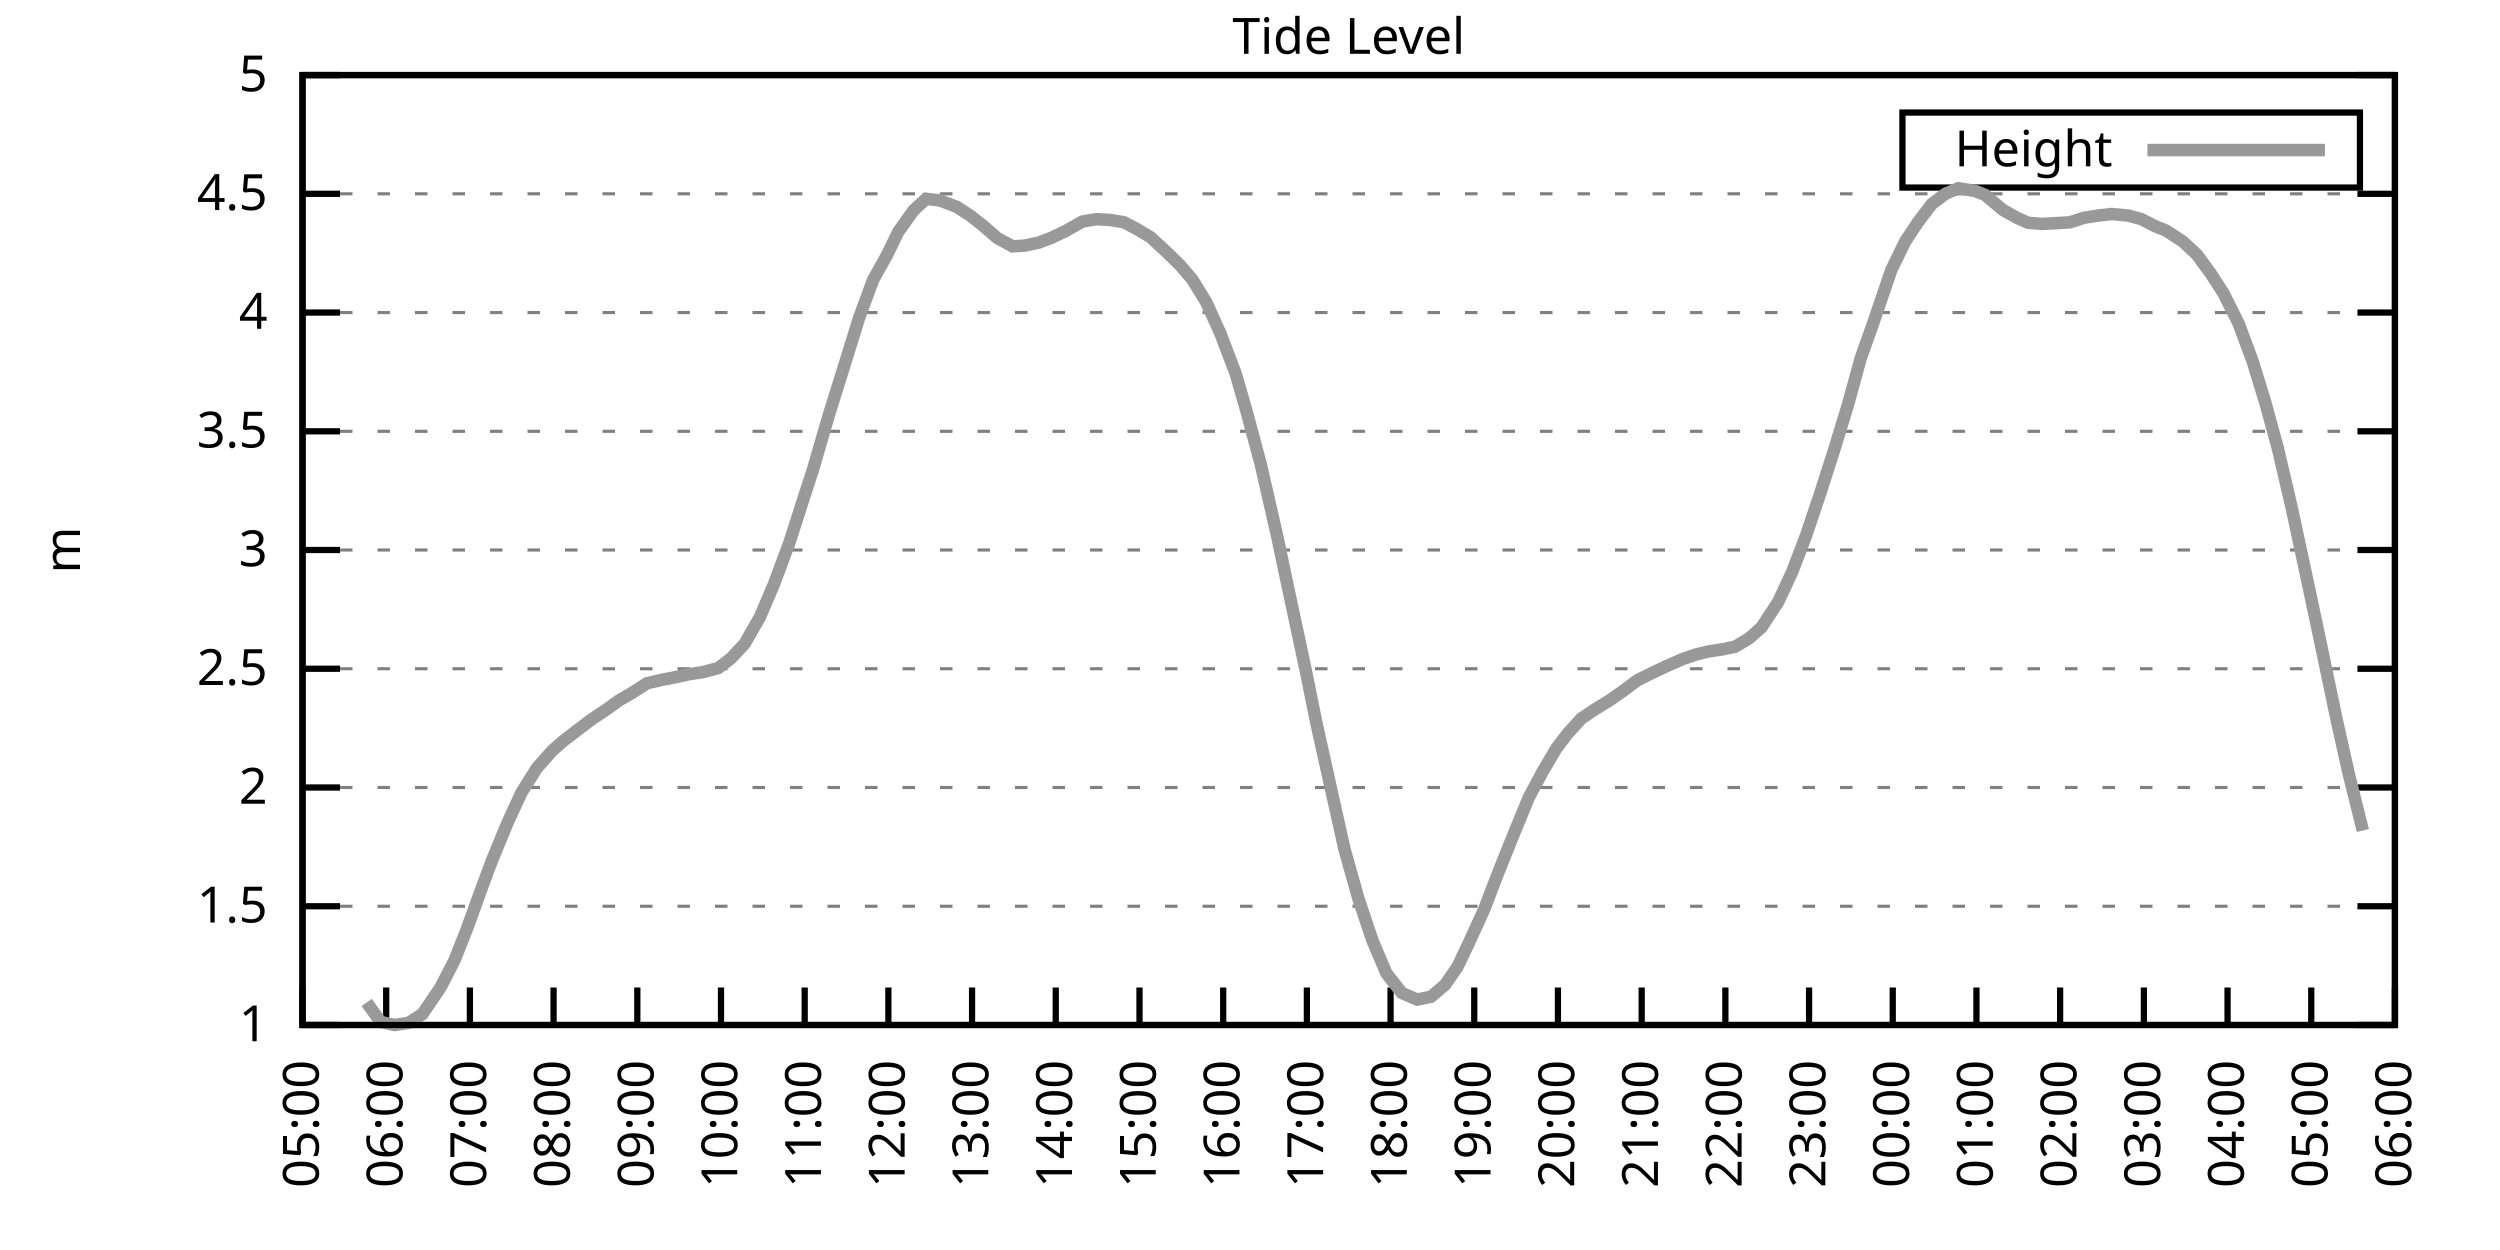
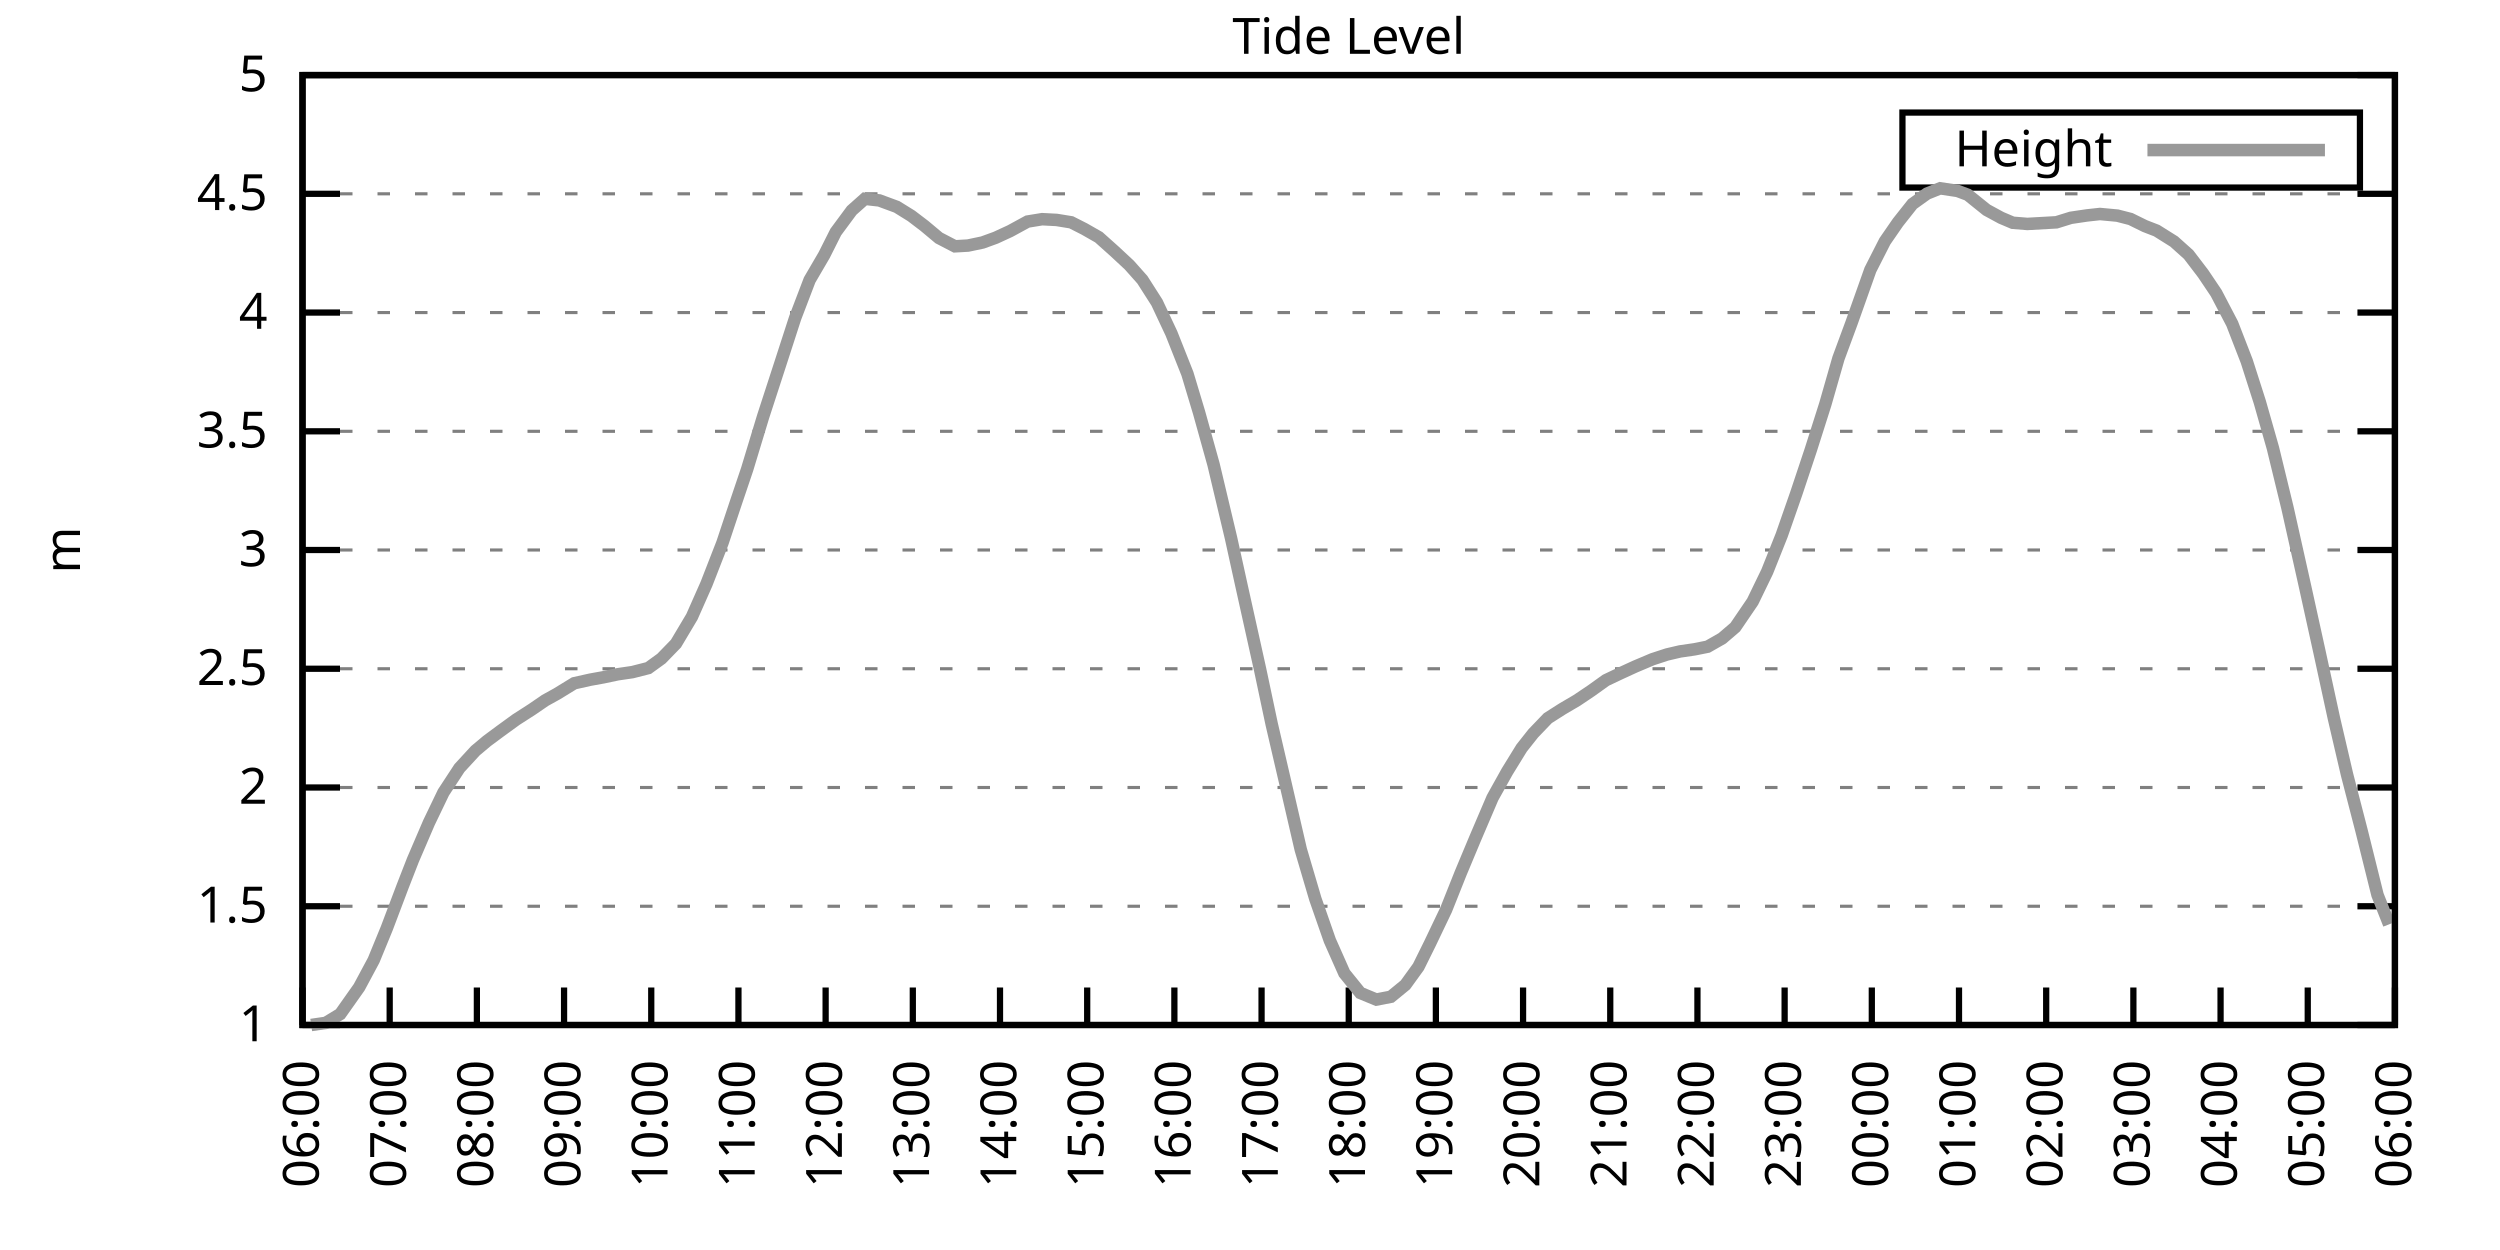
<svg xmlns="http://www.w3.org/2000/svg" xmlns:xlink="http://www.w3.org/1999/xlink" width="400" height="200" viewBox="0 0 400 200">
  <g id="gnuplot_canvas">
    <rect x="0" y="0" width="400" height="200" fill="none" />
    <defs>
      <circle id="gpDot" r="0.5" stroke-width="0.5" stroke="currentColor" />
      <path id="gpPt0" stroke-width="0.333" stroke="currentColor" d="M-1,0 h2 M0,-1 v2" />
      <path id="gpPt1" stroke-width="0.333" stroke="currentColor" d="M-1,-1 L1,1 M1,-1 L-1,1" />
      <path id="gpPt2" stroke-width="0.333" stroke="currentColor" d="M-1,0 L1,0 M0,-1 L0,1 M-1,-1 L1,1 M-1,1 L1,-1" />
      <rect id="gpPt3" stroke-width="0.333" stroke="currentColor" x="-1" y="-1" width="2" height="2" />
      <rect id="gpPt4" stroke-width="0.333" stroke="currentColor" fill="currentColor" x="-1" y="-1" width="2" height="2" />
      <circle id="gpPt5" stroke-width="0.333" stroke="currentColor" cx="0" cy="0" r="1" />
      <use xlink:href="#gpPt5" id="gpPt6" fill="currentColor" stroke="none" />
      <path id="gpPt7" stroke-width="0.333" stroke="currentColor" d="M0,-1.33 L-1.33,0.67 L1.33,0.67 z" />
      <use xlink:href="#gpPt7" id="gpPt8" fill="currentColor" stroke="none" />
      <use xlink:href="#gpPt7" id="gpPt9" stroke="currentColor" transform="rotate(180)" />
      <use xlink:href="#gpPt9" id="gpPt10" fill="currentColor" stroke="none" />
      <use xlink:href="#gpPt3" id="gpPt11" stroke="currentColor" transform="rotate(45)" />
      <use xlink:href="#gpPt11" id="gpPt12" fill="currentColor" stroke="none" />
      <path id="gpPt13" stroke-width="0.333" stroke="currentColor" d="M0,1.330 L1.265,0.411 L0.782,-1.067 L-0.782,-1.076 L-1.265,0.411 z" />
      <use xlink:href="#gpPt13" id="gpPt14" fill="currentColor" stroke="none" />
      <filter id="textbox" filterUnits="objectBoundingBox" x="0" y="0" height="1" width="1">
        <feFlood flood-color="white" flood-opacity="1" result="bgnd" />
        <feComposite in="SourceGraphic" in2="bgnd" operator="atop" />
      </filter>
      <filter id="greybox" filterUnits="objectBoundingBox" x="0" y="0" height="1" width="1">
        <feFlood flood-color="lightgrey" flood-opacity="1" result="grey" />
        <feComposite in="SourceGraphic" in2="grey" operator="atop" />
      </filter>
    </defs>
    <g fill="none" color="white" stroke="currentColor" stroke-width="1.00" stroke-linecap="butt" stroke-linejoin="miter">
</g>
    <g fill="none" color="black" stroke="currentColor" stroke-width="1.00" stroke-linecap="butt" stroke-linejoin="miter">
      <g stroke="none" shape-rendering="crispEdges">
        <polygon fill="rgb(255, 255, 255)" points="48.40,164.00 383.18,164.00 383.18,12.02 48.40,12.02 " />
      </g>
    </g>
    <g fill="none" color="black" stroke="currentColor" stroke-width="1.00" stroke-linecap="butt" stroke-linejoin="miter">
</g>
    <g fill="none" color="black" stroke="black" stroke-width="0.50" stroke-linecap="butt" stroke-linejoin="miter">
</g>
    <g fill="none" color="gray" stroke="currentColor" stroke-width="0.50" stroke-linecap="butt" stroke-linejoin="miter">
      <path stroke="gray" stroke-dasharray="2,4" class="gridline" d="M48.40,164.00 L383.19,164.00  " />
    </g>
    <g fill="none" color="gray" stroke="gray" stroke-width="1.00" stroke-linecap="butt" stroke-linejoin="miter">
</g>
    <g fill="none" color="black" stroke="currentColor" stroke-width="1.00" stroke-linecap="butt" stroke-linejoin="miter">
      <path stroke="black" d="M48.40,164.00 L54.40,164.00 M383.19,164.00 L377.19,164.00  " />
      <g transform="translate(42.80,166.60)" stroke="none" fill="black" font-family="Sans" font-size="8.00" text-anchor="end">
        <text>
          <tspan font-family="Sans"> 1</tspan>
        </text>
      </g>
    </g>
    <g fill="none" color="black" stroke="currentColor" stroke-width="1.00" stroke-linecap="butt" stroke-linejoin="miter">
</g>
    <g fill="none" color="black" stroke="black" stroke-width="0.50" stroke-linecap="butt" stroke-linejoin="miter">
</g>
    <g fill="none" color="gray" stroke="currentColor" stroke-width="0.50" stroke-linecap="butt" stroke-linejoin="miter">
      <path stroke="gray" stroke-dasharray="2,4" class="gridline" d="M48.40,145.00 L383.19,145.00  " />
    </g>
    <g fill="none" color="gray" stroke="gray" stroke-width="1.00" stroke-linecap="butt" stroke-linejoin="miter">
</g>
    <g fill="none" color="black" stroke="currentColor" stroke-width="1.00" stroke-linecap="butt" stroke-linejoin="miter">
      <path stroke="black" d="M48.40,145.00 L54.40,145.00 M383.19,145.00 L377.19,145.00  " />
      <g transform="translate(42.80,147.60)" stroke="none" fill="black" font-family="Sans" font-size="8.00" text-anchor="end">
        <text>
          <tspan font-family="Sans"> 1.5</tspan>
        </text>
      </g>
    </g>
    <g fill="none" color="black" stroke="currentColor" stroke-width="1.00" stroke-linecap="butt" stroke-linejoin="miter">
</g>
    <g fill="none" color="black" stroke="black" stroke-width="0.50" stroke-linecap="butt" stroke-linejoin="miter">
</g>
    <g fill="none" color="gray" stroke="currentColor" stroke-width="0.50" stroke-linecap="butt" stroke-linejoin="miter">
      <path stroke="gray" stroke-dasharray="2,4" class="gridline" d="M48.40,126.00 L383.19,126.00  " />
    </g>
    <g fill="none" color="gray" stroke="gray" stroke-width="1.00" stroke-linecap="butt" stroke-linejoin="miter">
</g>
    <g fill="none" color="black" stroke="currentColor" stroke-width="1.00" stroke-linecap="butt" stroke-linejoin="miter">
      <path stroke="black" d="M48.40,126.00 L54.40,126.00 M383.19,126.00 L377.19,126.00  " />
      <g transform="translate(42.80,128.60)" stroke="none" fill="black" font-family="Sans" font-size="8.00" text-anchor="end">
        <text>
          <tspan font-family="Sans"> 2</tspan>
        </text>
      </g>
    </g>
    <g fill="none" color="black" stroke="currentColor" stroke-width="1.00" stroke-linecap="butt" stroke-linejoin="miter">
</g>
    <g fill="none" color="black" stroke="black" stroke-width="0.50" stroke-linecap="butt" stroke-linejoin="miter">
</g>
    <g fill="none" color="gray" stroke="currentColor" stroke-width="0.50" stroke-linecap="butt" stroke-linejoin="miter">
      <path stroke="gray" stroke-dasharray="2,4" class="gridline" d="M48.40,107.00 L383.19,107.00  " />
    </g>
    <g fill="none" color="gray" stroke="gray" stroke-width="1.00" stroke-linecap="butt" stroke-linejoin="miter">
</g>
    <g fill="none" color="black" stroke="currentColor" stroke-width="1.00" stroke-linecap="butt" stroke-linejoin="miter">
      <path stroke="black" d="M48.40,107.00 L54.40,107.00 M383.19,107.00 L377.19,107.00  " />
      <g transform="translate(42.80,109.60)" stroke="none" fill="black" font-family="Sans" font-size="8.00" text-anchor="end">
        <text>
          <tspan font-family="Sans"> 2.5</tspan>
        </text>
      </g>
    </g>
    <g fill="none" color="black" stroke="currentColor" stroke-width="1.00" stroke-linecap="butt" stroke-linejoin="miter">
</g>
    <g fill="none" color="black" stroke="black" stroke-width="0.50" stroke-linecap="butt" stroke-linejoin="miter">
</g>
    <g fill="none" color="gray" stroke="currentColor" stroke-width="0.50" stroke-linecap="butt" stroke-linejoin="miter">
      <path stroke="gray" stroke-dasharray="2,4" class="gridline" d="M48.40,88.00 L383.19,88.00  " />
    </g>
    <g fill="none" color="gray" stroke="gray" stroke-width="1.00" stroke-linecap="butt" stroke-linejoin="miter">
</g>
    <g fill="none" color="black" stroke="currentColor" stroke-width="1.00" stroke-linecap="butt" stroke-linejoin="miter">
      <path stroke="black" d="M48.40,88.00 L54.40,88.00 M383.19,88.00 L377.19,88.00  " />
      <g transform="translate(42.80,90.60)" stroke="none" fill="black" font-family="Sans" font-size="8.00" text-anchor="end">
        <text>
          <tspan font-family="Sans"> 3</tspan>
        </text>
      </g>
    </g>
    <g fill="none" color="black" stroke="currentColor" stroke-width="1.00" stroke-linecap="butt" stroke-linejoin="miter">
</g>
    <g fill="none" color="black" stroke="black" stroke-width="0.50" stroke-linecap="butt" stroke-linejoin="miter">
</g>
    <g fill="none" color="gray" stroke="currentColor" stroke-width="0.50" stroke-linecap="butt" stroke-linejoin="miter">
      <path stroke="gray" stroke-dasharray="2,4" class="gridline" d="M48.40,69.01 L383.19,69.01  " />
    </g>
    <g fill="none" color="gray" stroke="gray" stroke-width="1.00" stroke-linecap="butt" stroke-linejoin="miter">
</g>
    <g fill="none" color="black" stroke="currentColor" stroke-width="1.00" stroke-linecap="butt" stroke-linejoin="miter">
      <path stroke="black" d="M48.40,69.01 L54.40,69.01 M383.19,69.01 L377.19,69.01  " />
      <g transform="translate(42.80,71.61)" stroke="none" fill="black" font-family="Sans" font-size="8.00" text-anchor="end">
        <text>
          <tspan font-family="Sans"> 3.5</tspan>
        </text>
      </g>
    </g>
    <g fill="none" color="black" stroke="currentColor" stroke-width="1.00" stroke-linecap="butt" stroke-linejoin="miter">
</g>
    <g fill="none" color="black" stroke="black" stroke-width="0.50" stroke-linecap="butt" stroke-linejoin="miter">
</g>
    <g fill="none" color="gray" stroke="currentColor" stroke-width="0.50" stroke-linecap="butt" stroke-linejoin="miter">
      <path stroke="gray" stroke-dasharray="2,4" class="gridline" d="M48.40,50.01 L383.19,50.01  " />
    </g>
    <g fill="none" color="gray" stroke="gray" stroke-width="1.00" stroke-linecap="butt" stroke-linejoin="miter">
</g>
    <g fill="none" color="black" stroke="currentColor" stroke-width="1.00" stroke-linecap="butt" stroke-linejoin="miter">
      <path stroke="black" d="M48.40,50.01 L54.40,50.01 M383.19,50.01 L377.19,50.01  " />
      <g transform="translate(42.80,52.61)" stroke="none" fill="black" font-family="Sans" font-size="8.00" text-anchor="end">
        <text>
          <tspan font-family="Sans"> 4</tspan>
        </text>
      </g>
    </g>
    <g fill="none" color="black" stroke="currentColor" stroke-width="1.00" stroke-linecap="butt" stroke-linejoin="miter">
</g>
    <g fill="none" color="black" stroke="black" stroke-width="0.50" stroke-linecap="butt" stroke-linejoin="miter">
</g>
    <g fill="none" color="gray" stroke="currentColor" stroke-width="0.50" stroke-linecap="butt" stroke-linejoin="miter">
      <path stroke="gray" stroke-dasharray="2,4" class="gridline" d="M48.40,31.01 L383.19,31.01  " />
    </g>
    <g fill="none" color="gray" stroke="gray" stroke-width="1.00" stroke-linecap="butt" stroke-linejoin="miter">
</g>
    <g fill="none" color="black" stroke="currentColor" stroke-width="1.00" stroke-linecap="butt" stroke-linejoin="miter">
      <path stroke="black" d="M48.40,31.01 L54.40,31.01 M383.19,31.01 L377.19,31.01  " />
      <g transform="translate(42.80,33.61)" stroke="none" fill="black" font-family="Sans" font-size="8.00" text-anchor="end">
        <text>
          <tspan font-family="Sans"> 4.5</tspan>
        </text>
      </g>
    </g>
    <g fill="none" color="black" stroke="currentColor" stroke-width="1.00" stroke-linecap="butt" stroke-linejoin="miter">
</g>
    <g fill="none" color="black" stroke="black" stroke-width="0.50" stroke-linecap="butt" stroke-linejoin="miter">
</g>
    <g fill="none" color="gray" stroke="currentColor" stroke-width="0.50" stroke-linecap="butt" stroke-linejoin="miter">
      <path stroke="gray" stroke-dasharray="2,4" class="gridline" d="M48.40,12.01 L383.19,12.01  " />
    </g>
    <g fill="none" color="gray" stroke="gray" stroke-width="1.00" stroke-linecap="butt" stroke-linejoin="miter">
</g>
    <g fill="none" color="black" stroke="currentColor" stroke-width="1.00" stroke-linecap="butt" stroke-linejoin="miter">
      <path stroke="black" d="M48.40,12.01 L54.40,12.01 M383.19,12.01 L377.19,12.01  " />
      <g transform="translate(42.80,14.61)" stroke="none" fill="black" font-family="Sans" font-size="8.00" text-anchor="end">
        <text>
          <tspan font-family="Sans"> 5</tspan>
        </text>
      </g>
    </g>
    <g fill="none" color="black" stroke="currentColor" stroke-width="1.00" stroke-linecap="butt" stroke-linejoin="miter">
      <path stroke="black" d="M48.40,164.00 L48.40,158.00  " />
      <g transform="translate(51.00,169.60) rotate(270.00)" stroke="none" fill="black" font-family="Sans" font-size="8.00" text-anchor="end">
        <text>
-           <tspan font-family="Sans">05:00</tspan>
-         </text>
-       </g>
-     </g>
-     <g fill="none" color="black" stroke="currentColor" stroke-width="1.00" stroke-linecap="butt" stroke-linejoin="miter">
-       <path stroke="black" d="M61.79,164.00 L61.79,158.00  " />
-       <g transform="translate(64.39,169.60) rotate(270.00)" stroke="none" fill="black" font-family="Sans" font-size="8.00" text-anchor="end">
-         <text>
          <tspan font-family="Sans">06:00</tspan>
        </text>
      </g>
    </g>
    <g fill="none" color="black" stroke="currentColor" stroke-width="1.00" stroke-linecap="butt" stroke-linejoin="miter">
-       <path stroke="black" d="M75.18,164.00 L75.18,158.00  " />
-       <g transform="translate(77.78,169.60) rotate(270.00)" stroke="none" fill="black" font-family="Sans" font-size="8.00" text-anchor="end">
+       <path stroke="black" d="M62.35,164.00 L62.35,158.00  " />
+       <g transform="translate(64.95,169.60) rotate(270.00)" stroke="none" fill="black" font-family="Sans" font-size="8.00" text-anchor="end">
        <text>
          <tspan font-family="Sans">07:00</tspan>
        </text>
      </g>
    </g>
    <g fill="none" color="black" stroke="currentColor" stroke-width="1.00" stroke-linecap="butt" stroke-linejoin="miter">
-       <path stroke="black" d="M88.57,164.00 L88.57,158.00  " />
-       <g transform="translate(91.17,169.60) rotate(270.00)" stroke="none" fill="black" font-family="Sans" font-size="8.00" text-anchor="end">
+       <path stroke="black" d="M76.30,164.00 L76.30,158.00  " />
+       <g transform="translate(78.90,169.60) rotate(270.00)" stroke="none" fill="black" font-family="Sans" font-size="8.00" text-anchor="end">
        <text>
          <tspan font-family="Sans">08:00</tspan>
        </text>
      </g>
    </g>
    <g fill="none" color="black" stroke="currentColor" stroke-width="1.00" stroke-linecap="butt" stroke-linejoin="miter">
-       <path stroke="black" d="M101.97,164.00 L101.97,158.00  " />
-       <g transform="translate(104.57,169.60) rotate(270.00)" stroke="none" fill="black" font-family="Sans" font-size="8.00" text-anchor="end">
+       <path stroke="black" d="M90.25,164.00 L90.25,158.00  " />
+       <g transform="translate(92.85,169.60) rotate(270.00)" stroke="none" fill="black" font-family="Sans" font-size="8.00" text-anchor="end">
        <text>
          <tspan font-family="Sans">09:00</tspan>
        </text>
      </g>
    </g>
    <g fill="none" color="black" stroke="currentColor" stroke-width="1.00" stroke-linecap="butt" stroke-linejoin="miter">
-       <path stroke="black" d="M115.36,164.00 L115.36,158.00  " />
-       <g transform="translate(117.96,169.60) rotate(270.00)" stroke="none" fill="black" font-family="Sans" font-size="8.00" text-anchor="end">
+       <path stroke="black" d="M104.20,164.00 L104.20,158.00  " />
+       <g transform="translate(106.80,169.60) rotate(270.00)" stroke="none" fill="black" font-family="Sans" font-size="8.00" text-anchor="end">
        <text>
          <tspan font-family="Sans">10:00</tspan>
        </text>
      </g>
    </g>
    <g fill="none" color="black" stroke="currentColor" stroke-width="1.00" stroke-linecap="butt" stroke-linejoin="miter">
-       <path stroke="black" d="M128.75,164.00 L128.75,158.00  " />
-       <g transform="translate(131.35,169.60) rotate(270.00)" stroke="none" fill="black" font-family="Sans" font-size="8.00" text-anchor="end">
+       <path stroke="black" d="M118.15,164.00 L118.15,158.00  " />
+       <g transform="translate(120.75,169.60) rotate(270.00)" stroke="none" fill="black" font-family="Sans" font-size="8.00" text-anchor="end">
        <text>
          <tspan font-family="Sans">11:00</tspan>
        </text>
      </g>
    </g>
    <g fill="none" color="black" stroke="currentColor" stroke-width="1.00" stroke-linecap="butt" stroke-linejoin="miter">
-       <path stroke="black" d="M142.14,164.00 L142.14,158.00  " />
-       <g transform="translate(144.74,169.60) rotate(270.00)" stroke="none" fill="black" font-family="Sans" font-size="8.00" text-anchor="end">
+       <path stroke="black" d="M132.10,164.00 L132.10,158.00  " />
+       <g transform="translate(134.70,169.60) rotate(270.00)" stroke="none" fill="black" font-family="Sans" font-size="8.00" text-anchor="end">
        <text>
          <tspan font-family="Sans">12:00</tspan>
        </text>
      </g>
    </g>
    <g fill="none" color="black" stroke="currentColor" stroke-width="1.00" stroke-linecap="butt" stroke-linejoin="miter">
-       <path stroke="black" d="M155.53,164.00 L155.53,158.00  " />
-       <g transform="translate(158.13,169.60) rotate(270.00)" stroke="none" fill="black" font-family="Sans" font-size="8.00" text-anchor="end">
+       <path stroke="black" d="M146.05,164.00 L146.05,158.00  " />
+       <g transform="translate(148.65,169.60) rotate(270.00)" stroke="none" fill="black" font-family="Sans" font-size="8.00" text-anchor="end">
        <text>
          <tspan font-family="Sans">13:00</tspan>
        </text>
      </g>
    </g>
    <g fill="none" color="black" stroke="currentColor" stroke-width="1.00" stroke-linecap="butt" stroke-linejoin="miter">
-       <path stroke="black" d="M168.92,164.00 L168.92,158.00  " />
-       <g transform="translate(171.52,169.60) rotate(270.00)" stroke="none" fill="black" font-family="Sans" font-size="8.00" text-anchor="end">
+       <path stroke="black" d="M160.00,164.00 L160.00,158.00  " />
+       <g transform="translate(162.60,169.60) rotate(270.00)" stroke="none" fill="black" font-family="Sans" font-size="8.00" text-anchor="end">
        <text>
          <tspan font-family="Sans">14:00</tspan>
        </text>
      </g>
    </g>
    <g fill="none" color="black" stroke="currentColor" stroke-width="1.00" stroke-linecap="butt" stroke-linejoin="miter">
-       <path stroke="black" d="M182.32,164.00 L182.32,158.00  " />
-       <g transform="translate(184.92,169.60) rotate(270.00)" stroke="none" fill="black" font-family="Sans" font-size="8.00" text-anchor="end">
+       <path stroke="black" d="M173.95,164.00 L173.95,158.00  " />
+       <g transform="translate(176.55,169.60) rotate(270.00)" stroke="none" fill="black" font-family="Sans" font-size="8.00" text-anchor="end">
        <text>
          <tspan font-family="Sans">15:00</tspan>
        </text>
      </g>
    </g>
    <g fill="none" color="black" stroke="currentColor" stroke-width="1.00" stroke-linecap="butt" stroke-linejoin="miter">
-       <path stroke="black" d="M195.71,164.00 L195.71,158.00  " />
-       <g transform="translate(198.31,169.60) rotate(270.00)" stroke="none" fill="black" font-family="Sans" font-size="8.00" text-anchor="end">
+       <path stroke="black" d="M187.90,164.00 L187.90,158.00  " />
+       <g transform="translate(190.50,169.60) rotate(270.00)" stroke="none" fill="black" font-family="Sans" font-size="8.00" text-anchor="end">
        <text>
          <tspan font-family="Sans">16:00</tspan>
        </text>
      </g>
    </g>
    <g fill="none" color="black" stroke="currentColor" stroke-width="1.00" stroke-linecap="butt" stroke-linejoin="miter">
-       <path stroke="black" d="M209.10,164.00 L209.10,158.00  " />
-       <g transform="translate(211.70,169.60) rotate(270.00)" stroke="none" fill="black" font-family="Sans" font-size="8.00" text-anchor="end">
+       <path stroke="black" d="M201.85,164.00 L201.85,158.00  " />
+       <g transform="translate(204.45,169.60) rotate(270.00)" stroke="none" fill="black" font-family="Sans" font-size="8.00" text-anchor="end">
        <text>
          <tspan font-family="Sans">17:00</tspan>
        </text>
      </g>
    </g>
    <g fill="none" color="black" stroke="currentColor" stroke-width="1.00" stroke-linecap="butt" stroke-linejoin="miter">
-       <path stroke="black" d="M222.49,164.00 L222.49,158.00  " />
-       <g transform="translate(225.09,169.60) rotate(270.00)" stroke="none" fill="black" font-family="Sans" font-size="8.00" text-anchor="end">
+       <path stroke="black" d="M215.80,164.00 L215.80,158.00  " />
+       <g transform="translate(218.40,169.60) rotate(270.00)" stroke="none" fill="black" font-family="Sans" font-size="8.00" text-anchor="end">
        <text>
          <tspan font-family="Sans">18:00</tspan>
        </text>
      </g>
    </g>
    <g fill="none" color="black" stroke="currentColor" stroke-width="1.00" stroke-linecap="butt" stroke-linejoin="miter">
-       <path stroke="black" d="M235.88,164.00 L235.88,158.00  " />
-       <g transform="translate(238.48,169.60) rotate(270.00)" stroke="none" fill="black" font-family="Sans" font-size="8.00" text-anchor="end">
+       <path stroke="black" d="M229.74,164.00 L229.74,158.00  " />
+       <g transform="translate(232.34,169.60) rotate(270.00)" stroke="none" fill="black" font-family="Sans" font-size="8.00" text-anchor="end">
        <text>
          <tspan font-family="Sans">19:00</tspan>
        </text>
      </g>
    </g>
    <g fill="none" color="black" stroke="currentColor" stroke-width="1.00" stroke-linecap="butt" stroke-linejoin="miter">
-       <path stroke="black" d="M249.27,164.00 L249.27,158.00  " />
-       <g transform="translate(251.87,169.60) rotate(270.00)" stroke="none" fill="black" font-family="Sans" font-size="8.00" text-anchor="end">
+       <path stroke="black" d="M243.69,164.00 L243.69,158.00  " />
+       <g transform="translate(246.29,169.60) rotate(270.00)" stroke="none" fill="black" font-family="Sans" font-size="8.00" text-anchor="end">
        <text>
          <tspan font-family="Sans">20:00</tspan>
        </text>
      </g>
    </g>
    <g fill="none" color="black" stroke="currentColor" stroke-width="1.00" stroke-linecap="butt" stroke-linejoin="miter">
-       <path stroke="black" d="M262.67,164.00 L262.67,158.00  " />
-       <g transform="translate(265.27,169.60) rotate(270.00)" stroke="none" fill="black" font-family="Sans" font-size="8.00" text-anchor="end">
+       <path stroke="black" d="M257.64,164.00 L257.64,158.00  " />
+       <g transform="translate(260.24,169.60) rotate(270.00)" stroke="none" fill="black" font-family="Sans" font-size="8.00" text-anchor="end">
        <text>
          <tspan font-family="Sans">21:00</tspan>
        </text>
      </g>
    </g>
    <g fill="none" color="black" stroke="currentColor" stroke-width="1.00" stroke-linecap="butt" stroke-linejoin="miter">
-       <path stroke="black" d="M276.06,164.00 L276.06,158.00  " />
-       <g transform="translate(278.66,169.60) rotate(270.00)" stroke="none" fill="black" font-family="Sans" font-size="8.00" text-anchor="end">
+       <path stroke="black" d="M271.59,164.00 L271.59,158.00  " />
+       <g transform="translate(274.19,169.60) rotate(270.00)" stroke="none" fill="black" font-family="Sans" font-size="8.00" text-anchor="end">
        <text>
          <tspan font-family="Sans">22:00</tspan>
        </text>
      </g>
    </g>
    <g fill="none" color="black" stroke="currentColor" stroke-width="1.00" stroke-linecap="butt" stroke-linejoin="miter">
-       <path stroke="black" d="M289.45,164.00 L289.45,158.00  " />
-       <g transform="translate(292.05,169.60) rotate(270.00)" stroke="none" fill="black" font-family="Sans" font-size="8.00" text-anchor="end">
+       <path stroke="black" d="M285.54,164.00 L285.54,158.00  " />
+       <g transform="translate(288.14,169.60) rotate(270.00)" stroke="none" fill="black" font-family="Sans" font-size="8.00" text-anchor="end">
        <text>
          <tspan font-family="Sans">23:00</tspan>
        </text>
      </g>
    </g>
    <g fill="none" color="black" stroke="currentColor" stroke-width="1.00" stroke-linecap="butt" stroke-linejoin="miter">
-       <path stroke="black" d="M302.84,164.00 L302.84,158.00  " />
-       <g transform="translate(305.44,169.60) rotate(270.00)" stroke="none" fill="black" font-family="Sans" font-size="8.00" text-anchor="end">
+       <path stroke="black" d="M299.49,164.00 L299.49,158.00  " />
+       <g transform="translate(302.09,169.60) rotate(270.00)" stroke="none" fill="black" font-family="Sans" font-size="8.00" text-anchor="end">
        <text>
          <tspan font-family="Sans">00:00</tspan>
        </text>
      </g>
    </g>
    <g fill="none" color="black" stroke="currentColor" stroke-width="1.00" stroke-linecap="butt" stroke-linejoin="miter">
-       <path stroke="black" d="M316.23,164.00 L316.23,158.00  " />
-       <g transform="translate(318.83,169.60) rotate(270.00)" stroke="none" fill="black" font-family="Sans" font-size="8.00" text-anchor="end">
+       <path stroke="black" d="M313.44,164.00 L313.44,158.00  " />
+       <g transform="translate(316.04,169.60) rotate(270.00)" stroke="none" fill="black" font-family="Sans" font-size="8.00" text-anchor="end">
        <text>
          <tspan font-family="Sans">01:00</tspan>
        </text>
      </g>
    </g>
    <g fill="none" color="black" stroke="currentColor" stroke-width="1.00" stroke-linecap="butt" stroke-linejoin="miter">
-       <path stroke="black" d="M329.62,164.00 L329.62,158.00  " />
-       <g transform="translate(332.22,169.60) rotate(270.00)" stroke="none" fill="black" font-family="Sans" font-size="8.00" text-anchor="end">
+       <path stroke="black" d="M327.39,164.00 L327.39,158.00  " />
+       <g transform="translate(329.99,169.60) rotate(270.00)" stroke="none" fill="black" font-family="Sans" font-size="8.00" text-anchor="end">
        <text>
          <tspan font-family="Sans">02:00</tspan>
        </text>
      </g>
    </g>
    <g fill="none" color="black" stroke="currentColor" stroke-width="1.00" stroke-linecap="butt" stroke-linejoin="miter">
-       <path stroke="black" d="M343.02,164.00 L343.02,158.00  " />
-       <g transform="translate(345.62,169.60) rotate(270.00)" stroke="none" fill="black" font-family="Sans" font-size="8.00" text-anchor="end">
+       <path stroke="black" d="M341.34,164.00 L341.34,158.00  " />
+       <g transform="translate(343.94,169.60) rotate(270.00)" stroke="none" fill="black" font-family="Sans" font-size="8.00" text-anchor="end">
        <text>
          <tspan font-family="Sans">03:00</tspan>
        </text>
      </g>
    </g>
    <g fill="none" color="black" stroke="currentColor" stroke-width="1.00" stroke-linecap="butt" stroke-linejoin="miter">
-       <path stroke="black" d="M356.41,164.00 L356.41,158.00  " />
-       <g transform="translate(359.01,169.60) rotate(270.00)" stroke="none" fill="black" font-family="Sans" font-size="8.00" text-anchor="end">
+       <path stroke="black" d="M355.29,164.00 L355.29,158.00  " />
+       <g transform="translate(357.89,169.60) rotate(270.00)" stroke="none" fill="black" font-family="Sans" font-size="8.00" text-anchor="end">
        <text>
          <tspan font-family="Sans">04:00</tspan>
        </text>
      </g>
    </g>
    <g fill="none" color="black" stroke="currentColor" stroke-width="1.00" stroke-linecap="butt" stroke-linejoin="miter">
-       <path stroke="black" d="M369.80,164.00 L369.80,158.00  " />
-       <g transform="translate(372.40,169.60) rotate(270.00)" stroke="none" fill="black" font-family="Sans" font-size="8.00" text-anchor="end">
+       <path stroke="black" d="M369.24,164.00 L369.24,158.00  " />
+       <g transform="translate(371.84,169.60) rotate(270.00)" stroke="none" fill="black" font-family="Sans" font-size="8.00" text-anchor="end">
        <text>
          <tspan font-family="Sans">05:00</tspan>
        </text>
      </g>
    </g>
    <g fill="none" color="black" stroke="currentColor" stroke-width="1.00" stroke-linecap="butt" stroke-linejoin="miter">
      <path stroke="black" d="M383.19,164.00 L383.19,158.00  " />
      <g transform="translate(385.79,169.60) rotate(270.00)" stroke="none" fill="black" font-family="Sans" font-size="8.00" text-anchor="end">
        <text>
          <tspan font-family="Sans">06:00</tspan>
        </text>
      </g>
    </g>
    <g fill="none" color="black" stroke="currentColor" stroke-width="1.00" stroke-linecap="butt" stroke-linejoin="miter">
</g>
    <g fill="none" color="black" stroke="currentColor" stroke-width="1.00" stroke-linecap="butt" stroke-linejoin="miter">
      <path stroke="black" d="M48.40,12.01 L48.40,164.00 L383.19,164.00 L383.19,12.01 L48.40,12.01 Z  " />
    </g>
    <g fill="none" color="black" stroke="currentColor" stroke-width="1.00" stroke-linecap="butt" stroke-linejoin="miter">
</g>
    <g fill="none" color="black" stroke="currentColor" stroke-width="1.00" stroke-linecap="butt" stroke-linejoin="miter">
      <path stroke="black" d="M304.39,30.01 L304.39,18.01 L377.59,18.01 L377.59,30.01 L304.39,30.01 Z  " />
    </g>
    <g id="Tide_level_plot_1">
      <g fill="none" color="white" stroke="black" stroke-width="2.00" stroke-linecap="butt" stroke-linejoin="miter">
</g>
      <g fill="none" color="black" stroke="currentColor" stroke-width="2.00" stroke-linecap="butt" stroke-linejoin="miter">
        <g transform="translate(337.99,26.61)" stroke="none" fill="black" font-family="Sans" font-size="8.00" text-anchor="end">
          <text>
            <tspan font-family="Sans">Height</tspan>
          </text>
        </g>
      </g>
      <g fill="none" color="black" stroke="currentColor" stroke-width="2.00" stroke-linecap="butt" stroke-linejoin="miter">
-         <path stroke="rgb(153, 153, 153)" d="M343.59,24.01 L371.99,24.01 M58.67,160.39 L60.90,163.51 L63.13,164.00 L65.36,163.66 L67.59,162.25 L70.50,157.96   L72.73,153.63 L74.74,148.54 L77.19,141.77 L78.75,137.59 L81.21,131.63 L83.44,126.80 L85.90,122.89 L88.35,120.11   L90.14,118.55 L92.15,117.00 L94.60,115.14 L97.06,113.50 L99.06,112.06 L100.85,111.03 L103.53,109.32 L105.98,108.75   L107.99,108.37 L110.22,107.88 L112.46,107.54 L114.91,106.89 L116.92,105.37 L119.15,102.98 L121.61,98.68 L123.84,93.44   L126.29,86.87 L128.30,80.60 L130.09,75.09 L132.54,66.65 L135.00,58.78 L137.45,50.88 L139.69,44.80 L141.92,40.81   L143.70,37.13 L146.16,33.67 L148.17,31.81 L150.40,32.07 L153.08,33.10 L155.31,34.54 L157.32,36.14 L159.55,38.08   L162.01,39.41 L164.01,39.29 L166.25,38.80 L168.25,38.04 L170.49,36.97 L173.17,35.45 L175.40,35.07 L177.63,35.19   L179.86,35.57 L181.87,36.63 L184.10,37.96 L186.56,40.24 L188.79,42.41 L190.80,44.76 L193.03,48.41 L195.26,53.35   L197.72,59.81 L199.50,66.00 L201.73,74.33 L204.41,86.07 L205.97,93.48 L208.88,107.08 L210.66,115.86 L212.67,124.90   L215.13,135.92 L217.36,143.82 L219.59,150.47 L221.82,155.72 L224.28,158.87 L226.73,159.93 L228.96,159.48 L231.20,157.58   L233.20,154.69 L234.99,150.93 L237.44,145.57 L239.68,139.72 L241.91,134.17 L244.59,127.64 L246.82,123.46 L249.05,119.69   L250.84,117.34 L253.07,114.91 L255.30,113.43 L257.53,112.06 L259.76,110.50 L262.00,108.83 L264.23,107.73 L266.46,106.66   L269.14,105.48 L271.37,104.72 L273.38,104.23 L275.61,103.89 L277.62,103.47 L279.85,102.14 L281.86,100.35 L284.54,96.25   L286.77,91.46 L289.00,85.61 L291.23,78.96 L293.47,71.97 L295.70,64.67 L297.71,57.34 L299.72,51.68 L302.62,43.17   L304.85,38.61 L306.86,35.57 L309.09,32.64 L311.32,30.97 L313.33,30.13 L316.01,30.55 L317.57,31.16 L320.47,33.59   L322.70,34.85 L324.49,35.64 L326.72,35.83 L331.19,35.57 L333.42,34.85 L335.87,34.47 L337.88,34.24 L340.56,34.50   L342.57,35.04 L344.80,36.18 L346.59,36.90 L349.26,38.65 L351.50,40.74 L353.73,43.78 L355.74,46.89 L358.19,51.79   L360.42,57.80 L362.43,64.33 L364.44,71.67 L366.67,81.24 L369.35,93.70 L371.58,104.23 L373.82,114.95 L375.82,123.91   L378.06,132.88  " />
+         <path stroke="rgb(153, 153, 153)" d="M343.59,24.01 L371.99,24.01 M49.79,164.00 L52.12,163.66 L54.44,162.25 L57.47,157.96 L59.79,153.63 L61.88,148.54   L64.44,141.77 L66.07,137.59 L68.63,131.63 L70.95,126.80 L73.51,122.89 L76.07,120.11 L77.93,118.55 L80.02,117.00   L82.58,115.14 L85.13,113.50 L87.23,112.06 L89.09,111.03 L91.88,109.32 L94.43,108.75 L96.53,108.37 L98.85,107.88   L101.18,107.54 L103.73,106.89 L105.83,105.37 L108.15,102.98 L110.71,98.68 L113.03,93.44 L115.59,86.87 L117.68,80.60   L119.54,75.09 L122.10,66.65 L124.66,58.78 L127.22,50.88 L129.54,44.80 L131.87,40.81 L133.72,37.13 L136.28,33.67   L138.37,31.81 L140.70,32.07 L143.49,33.10 L145.81,34.54 L147.91,36.14 L150.23,38.08 L152.79,39.41 L154.88,39.29   L157.21,38.80 L159.30,38.04 L161.62,36.97 L164.41,35.45 L166.74,35.07 L169.06,35.19 L171.39,35.57 L173.48,36.63   L175.81,37.96 L178.36,40.24 L180.69,42.41 L182.78,44.76 L185.11,48.41 L187.43,53.35 L189.99,59.81 L191.85,66.00   L194.17,74.33 L196.96,86.07 L198.59,93.48 L201.61,107.08 L203.47,115.86 L205.57,124.90 L208.12,135.92 L210.45,143.82   L212.77,150.47 L215.10,155.72 L217.65,158.87 L220.21,159.93 L222.54,159.48 L224.86,157.58 L226.95,154.69 L228.81,150.93   L231.37,145.57 L233.70,139.72 L236.02,134.17 L238.81,127.64 L241.14,123.46 L243.46,119.69 L245.32,117.34 L247.65,114.91   L249.97,113.43 L252.30,112.06 L254.62,110.50 L256.95,108.83 L259.27,107.73 L261.60,106.66 L264.39,105.48 L266.71,104.72   L268.80,104.23 L271.13,103.89 L273.22,103.47 L275.55,102.14 L277.64,100.35 L280.43,96.25 L282.75,91.46 L285.08,85.61   L287.40,78.96 L289.73,71.97 L292.05,64.67 L294.15,57.34 L296.24,51.68 L299.26,43.17 L301.58,38.61 L303.68,35.57   L306.00,32.64 L308.33,30.97 L310.42,30.13 L313.21,30.55 L314.84,31.16 L317.86,33.59 L320.18,34.85 L322.04,35.64   L324.37,35.83 L329.02,35.57 L331.34,34.85 L333.90,34.47 L335.99,34.24 L338.78,34.50 L340.88,35.04 L343.20,36.18   L345.06,36.90 L347.85,38.65 L350.18,40.74 L352.50,43.78 L354.59,46.89 L357.15,51.79 L359.48,57.80 L361.57,64.33   L363.66,71.67 L365.99,81.24 L368.78,93.70 L371.10,104.23 L373.43,114.95 L375.52,123.91 L377.84,132.88 L380.40,143.18   L382.26,147.89  " />
      </g>
    </g>
    <g fill="none" color="black" stroke="currentColor" stroke-width="2.00" stroke-linecap="butt" stroke-linejoin="miter">
</g>
    <g fill="none" color="black" stroke="black" stroke-width="1.00" stroke-linecap="butt" stroke-linejoin="miter">
</g>
    <g fill="none" color="black" stroke="currentColor" stroke-width="1.00" stroke-linecap="butt" stroke-linejoin="miter">
      <path stroke="black" d="M48.40,12.01 L48.40,164.00 L383.19,164.00 L383.19,12.01 L48.40,12.01 Z  " />
      <g transform="translate(12.80,88.01) rotate(270.00)" stroke="none" fill="black" font-family="Sans" font-size="8.00" text-anchor="middle">
        <text>
          <tspan font-family="Sans">m</tspan>
        </text>
      </g>
    </g>
    <g fill="none" color="black" stroke="currentColor" stroke-width="1.00" stroke-linecap="butt" stroke-linejoin="miter">
</g>
    <g fill="none" color="black" stroke="currentColor" stroke-width="1.00" stroke-linecap="butt" stroke-linejoin="miter">
      <g transform="translate(215.79,8.61)" stroke="none" fill="black" font-family="Sans" font-size="8.00" text-anchor="middle">
        <text>
          <tspan font-family="Sans">Tide Level</tspan>
        </text>
      </g>
    </g>
    <g fill="none" color="black" stroke="currentColor" stroke-width="1.00" stroke-linecap="butt" stroke-linejoin="miter">
</g>
  </g>
</svg>
